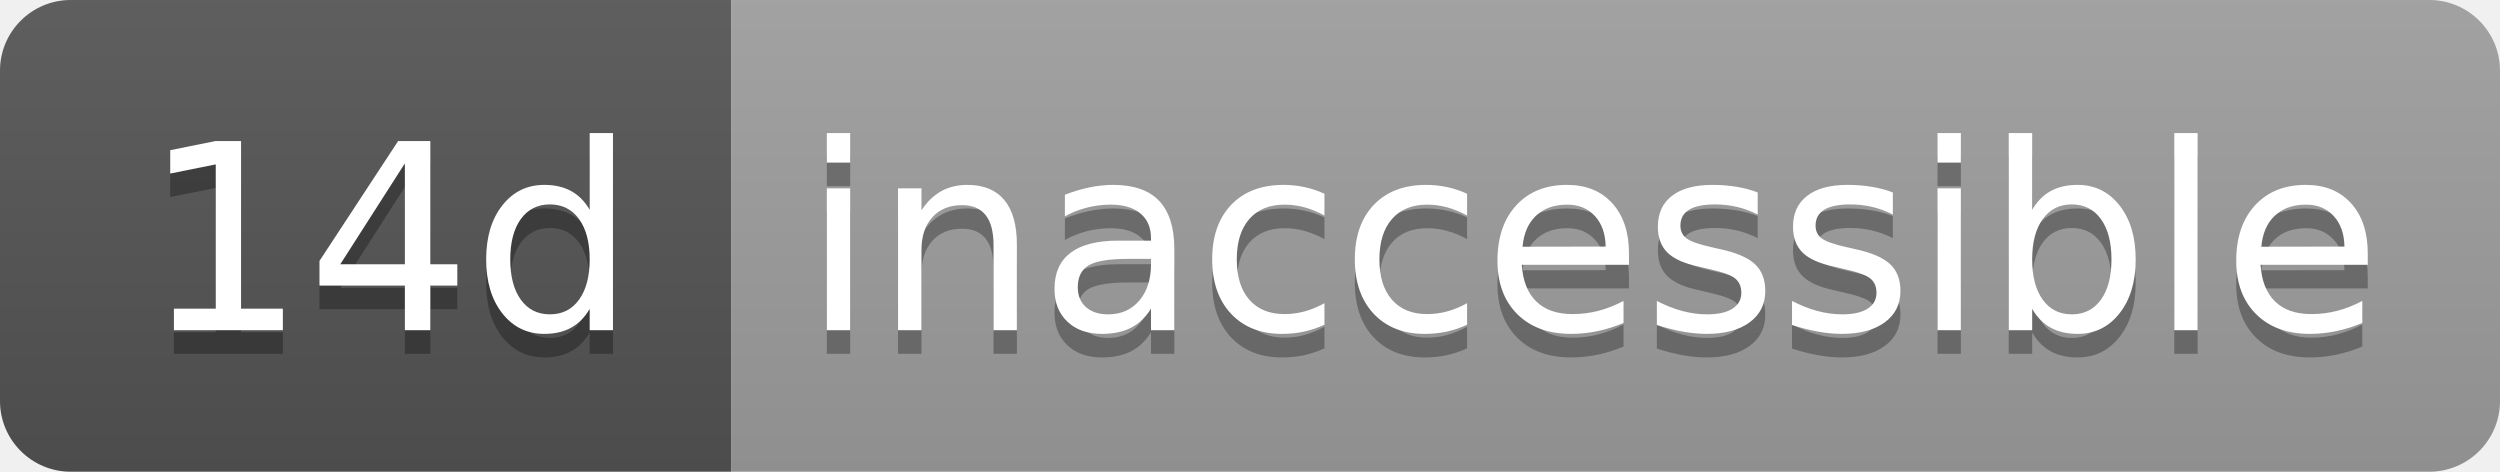
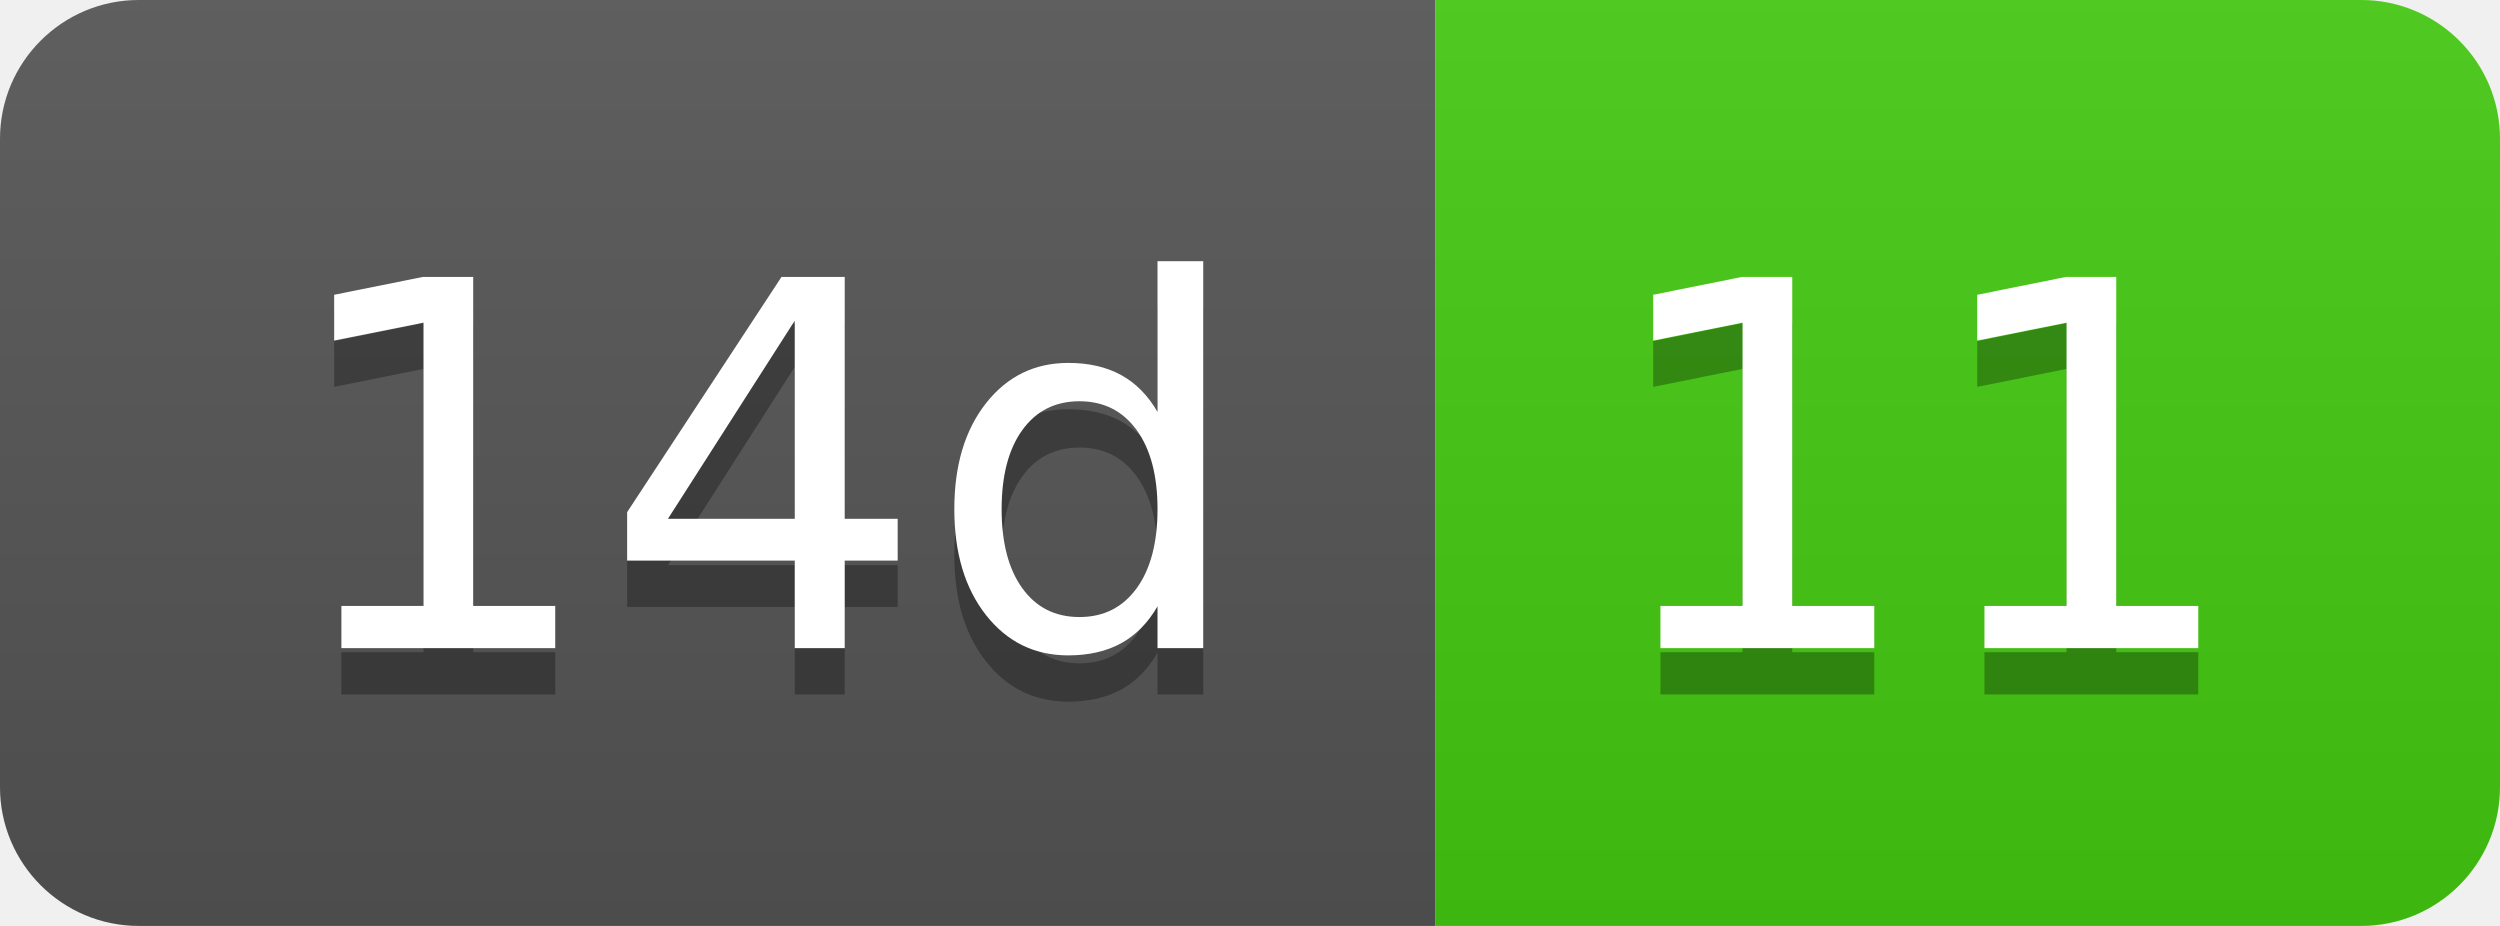
- <svg xmlns="http://www.w3.org/2000/svg" width="106" height="20" role="img" aria-label="14d: inaccessible">
+ <svg xmlns="http://www.w3.org/2000/svg" width="54" height="20" role="img" aria-label="14d: 11">
  <linearGradient id="s" x2="0" y2="100%">
    <stop offset="0" stop-color="#bbb" stop-opacity=".1" />
    <stop offset="1" stop-opacity=".1" />
  </linearGradient>
  <clipPath id="r">
-     <rect width="106" height="20" rx="3" fill="#fff" />
+     <rect width="54" height="20" rx="3" fill="#fff" />
  </clipPath>
  <g clip-path="url(#r)">
    <rect width="31" height="20" fill="#555" />
-     <rect x="31" width="75" height="20" fill="#9f9f9f" />
-     <rect width="106" height="20" fill="url(#s)" />
+     <rect x="31" width="23" height="20" fill="#4c1" />
+     <rect width="54" height="20" fill="url(#s)" />
  </g>
  <g fill="#fff" text-anchor="middle" font-family="Verdana,Geneva,DejaVu Sans,sans-serif" text-rendering="geometricPrecision" font-size="110">
    <text aria-hidden="true" x="165" y="150" fill="#010101" fill-opacity=".3" transform="scale(.1)" textLength="210">14d</text>
    <text x="165" y="140" transform="scale(.1)" fill="#fff" textLength="210">14d</text>
-     <text aria-hidden="true" x="675" y="150" fill="#010101" fill-opacity=".3" transform="scale(.1)" textLength="650">inaccessible</text>
-     <text x="675" y="140" transform="scale(.1)" fill="#fff" textLength="650">inaccessible</text>
+     <text aria-hidden="true" x="415" y="150" fill="#010101" fill-opacity=".3" transform="scale(.1)" textLength="130">11</text>
+     <text x="415" y="140" transform="scale(.1)" fill="#fff" textLength="130">11</text>
  </g>
</svg>
